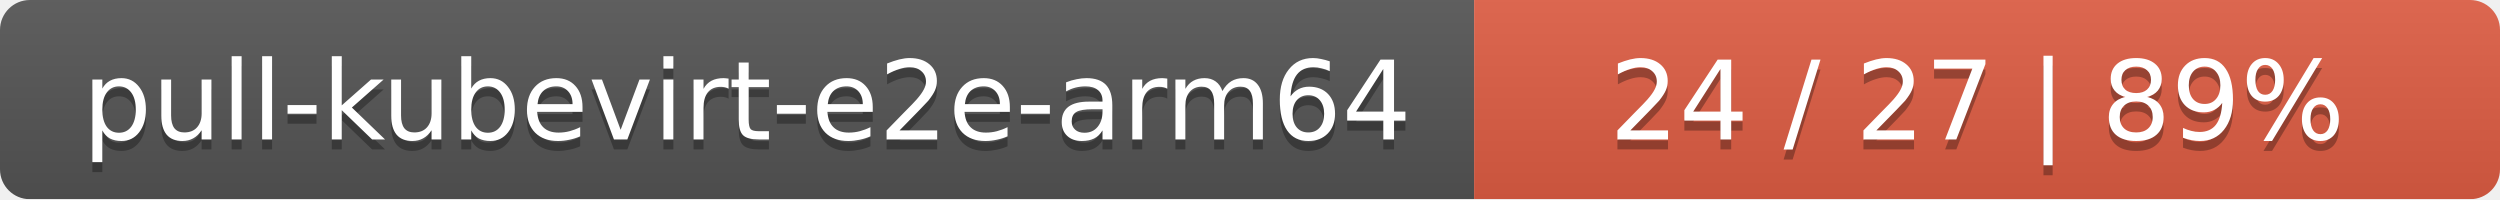
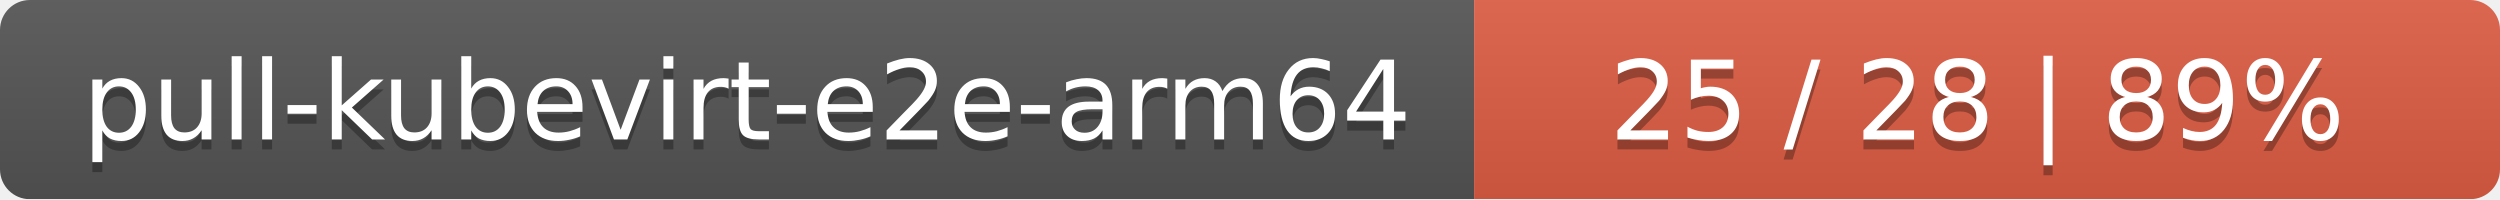
<svg xmlns="http://www.w3.org/2000/svg" width="251" height="20">
  <linearGradient id="smooth" x2="0" y2="100%">
    <stop offset="0" stop-color="#bbb" stop-opacity=".1" />
    <stop offset="1" stop-opacity=".1" />
  </linearGradient>
  <mask id="round">
    <rect width="251" height="20" rx="3" fill="#fff" />
  </mask>
  <g mask="url(#round)">
    <rect width="148" height="20" fill="#555" />
    <rect x="148" width="103" height="20" fill="#e05d44" />
    <rect width="251" height="20" fill="url(#smooth)" />
  </g>
  <g fill="#fff" text-anchor="middle" font-family="DejaVu Sans,Verdana,Geneva,sans-serif" font-size="11">
    <text x="75" y="15" fill="#010101" fill-opacity=".3">pull-kubevirt-e2e-arm64</text>
    <text x="75" y="14">pull-kubevirt-e2e-arm64</text>
-     <text x="198.5" y="15" fill="#010101" fill-opacity=".3">24 / 27    |    89%</text>
-     <text x="198.5" y="14">24 / 27    |    89%</text>
+     <text x="198.5" y="15" fill="#010101" fill-opacity=".3">25 / 28    |    89%</text>
+     <text x="198.5" y="14">25 / 28    |    89%</text>
  </g>
</svg>
